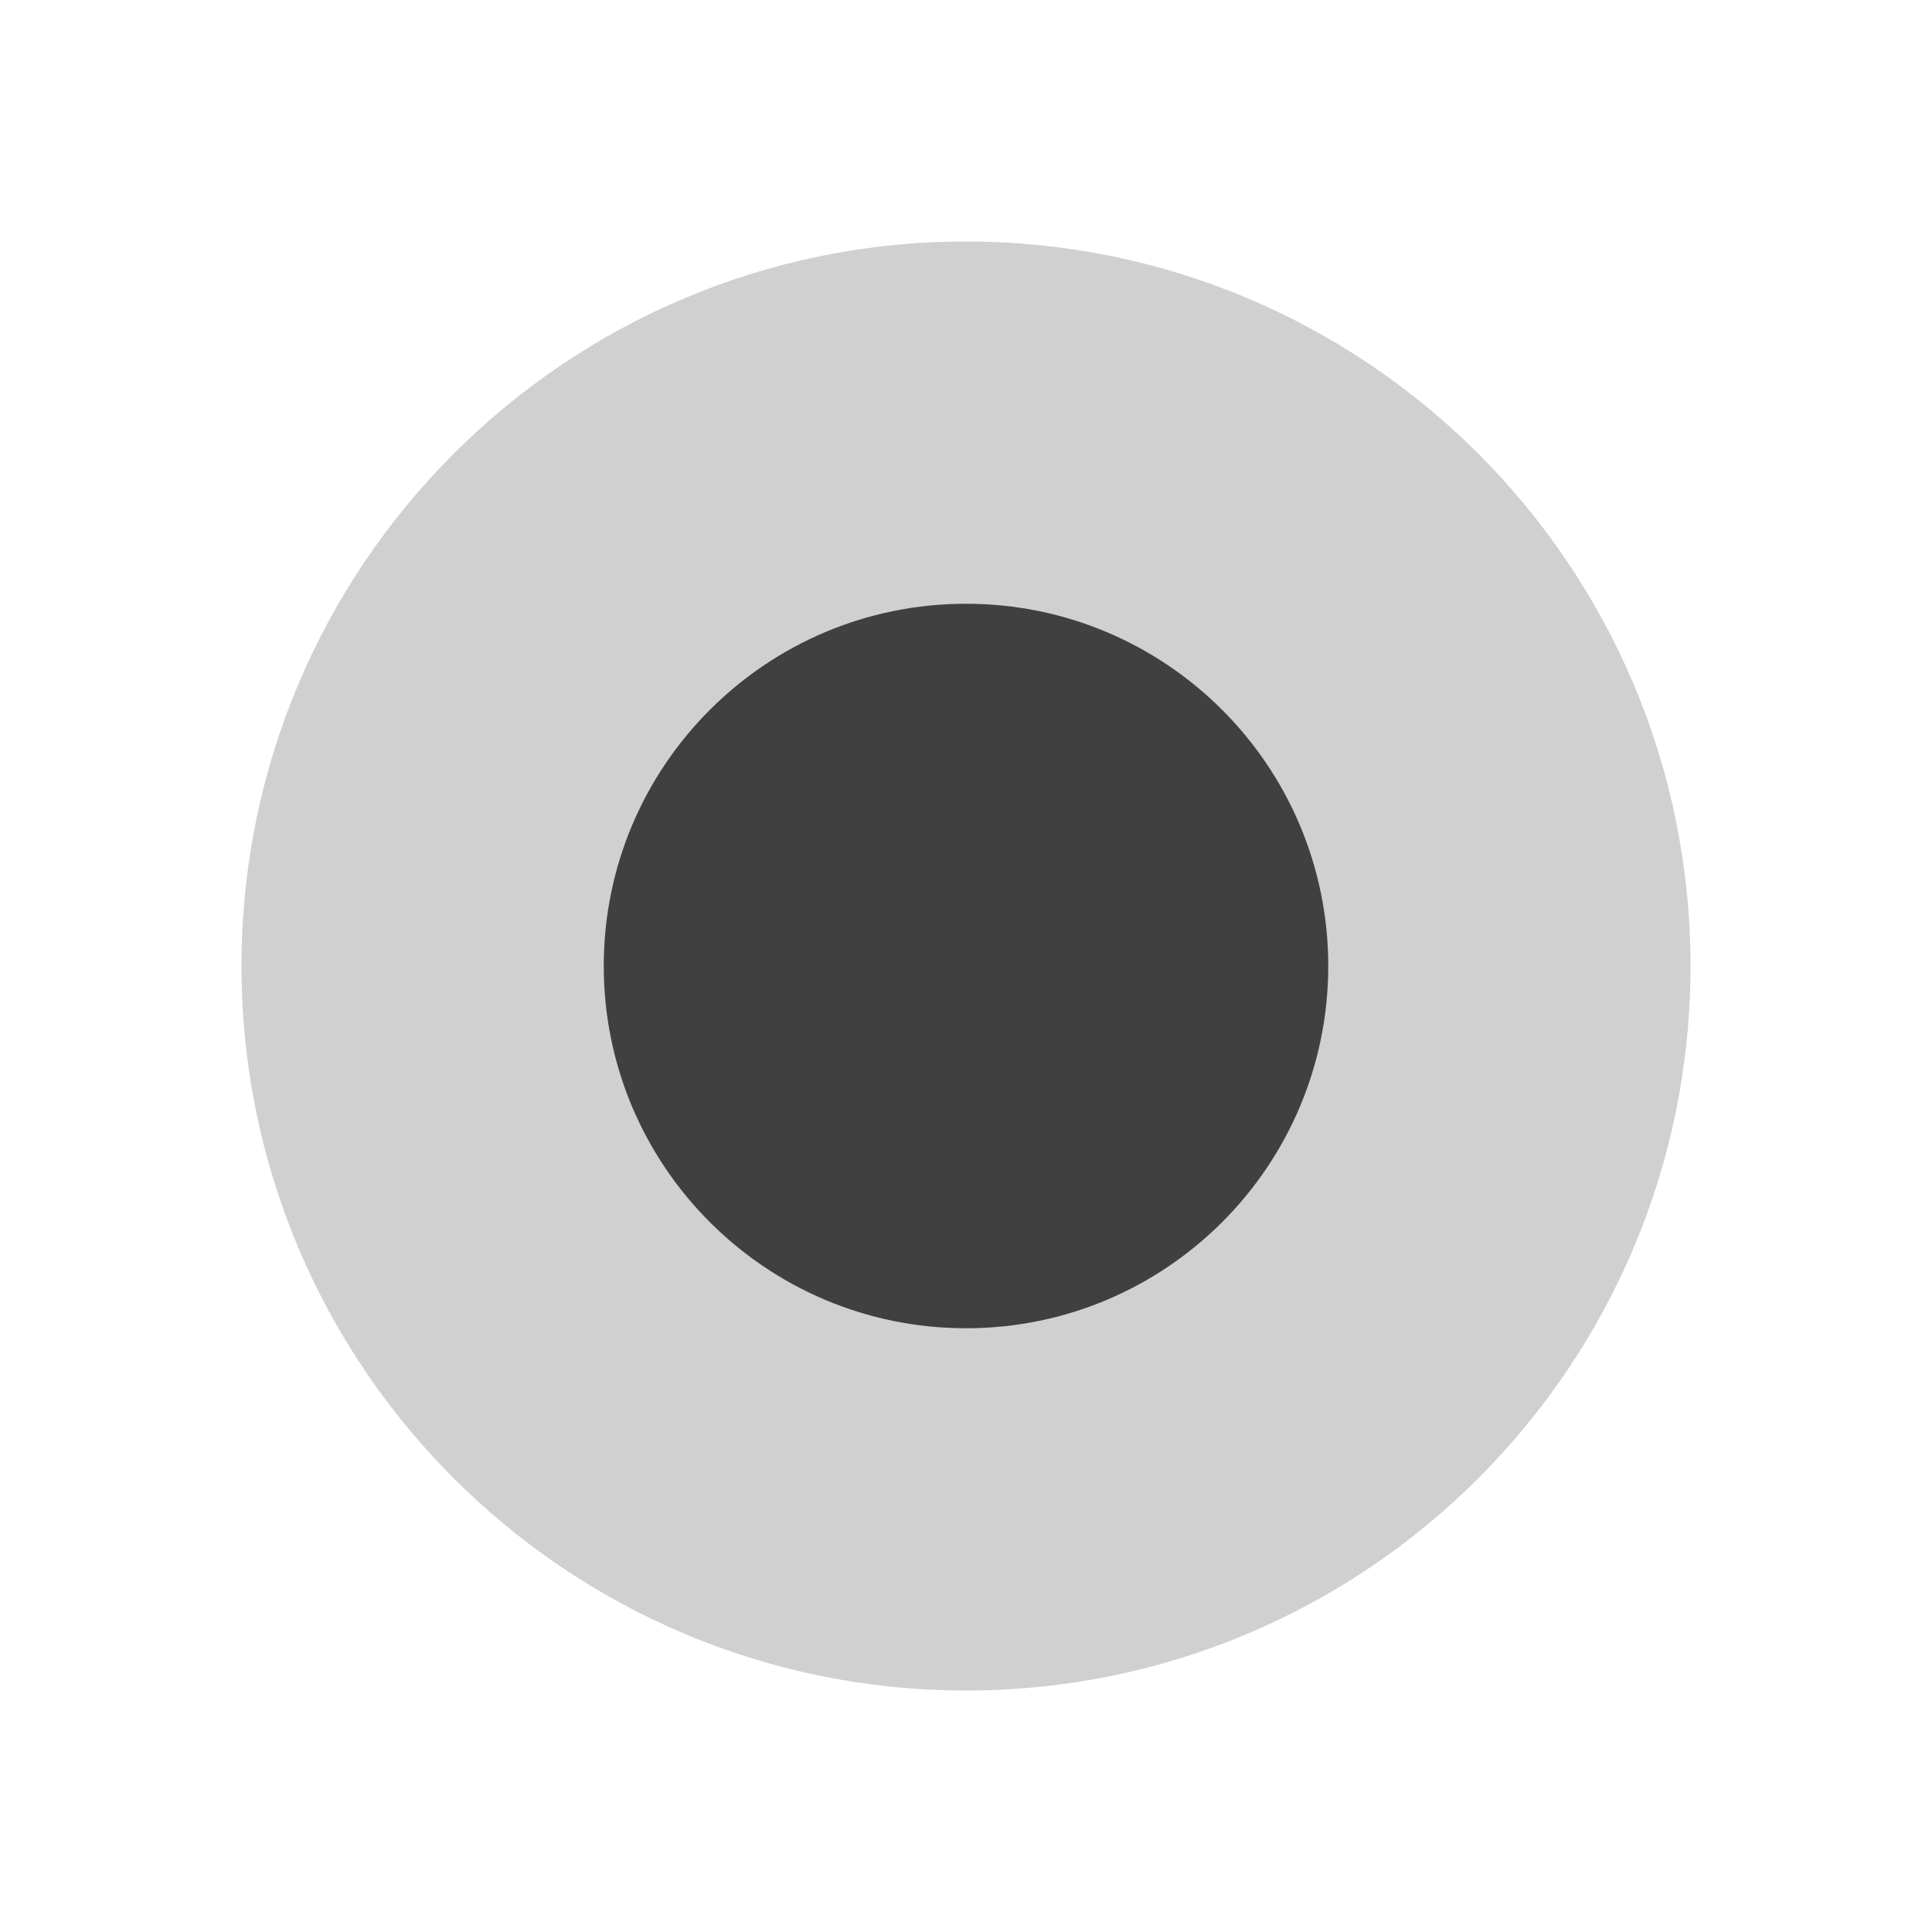
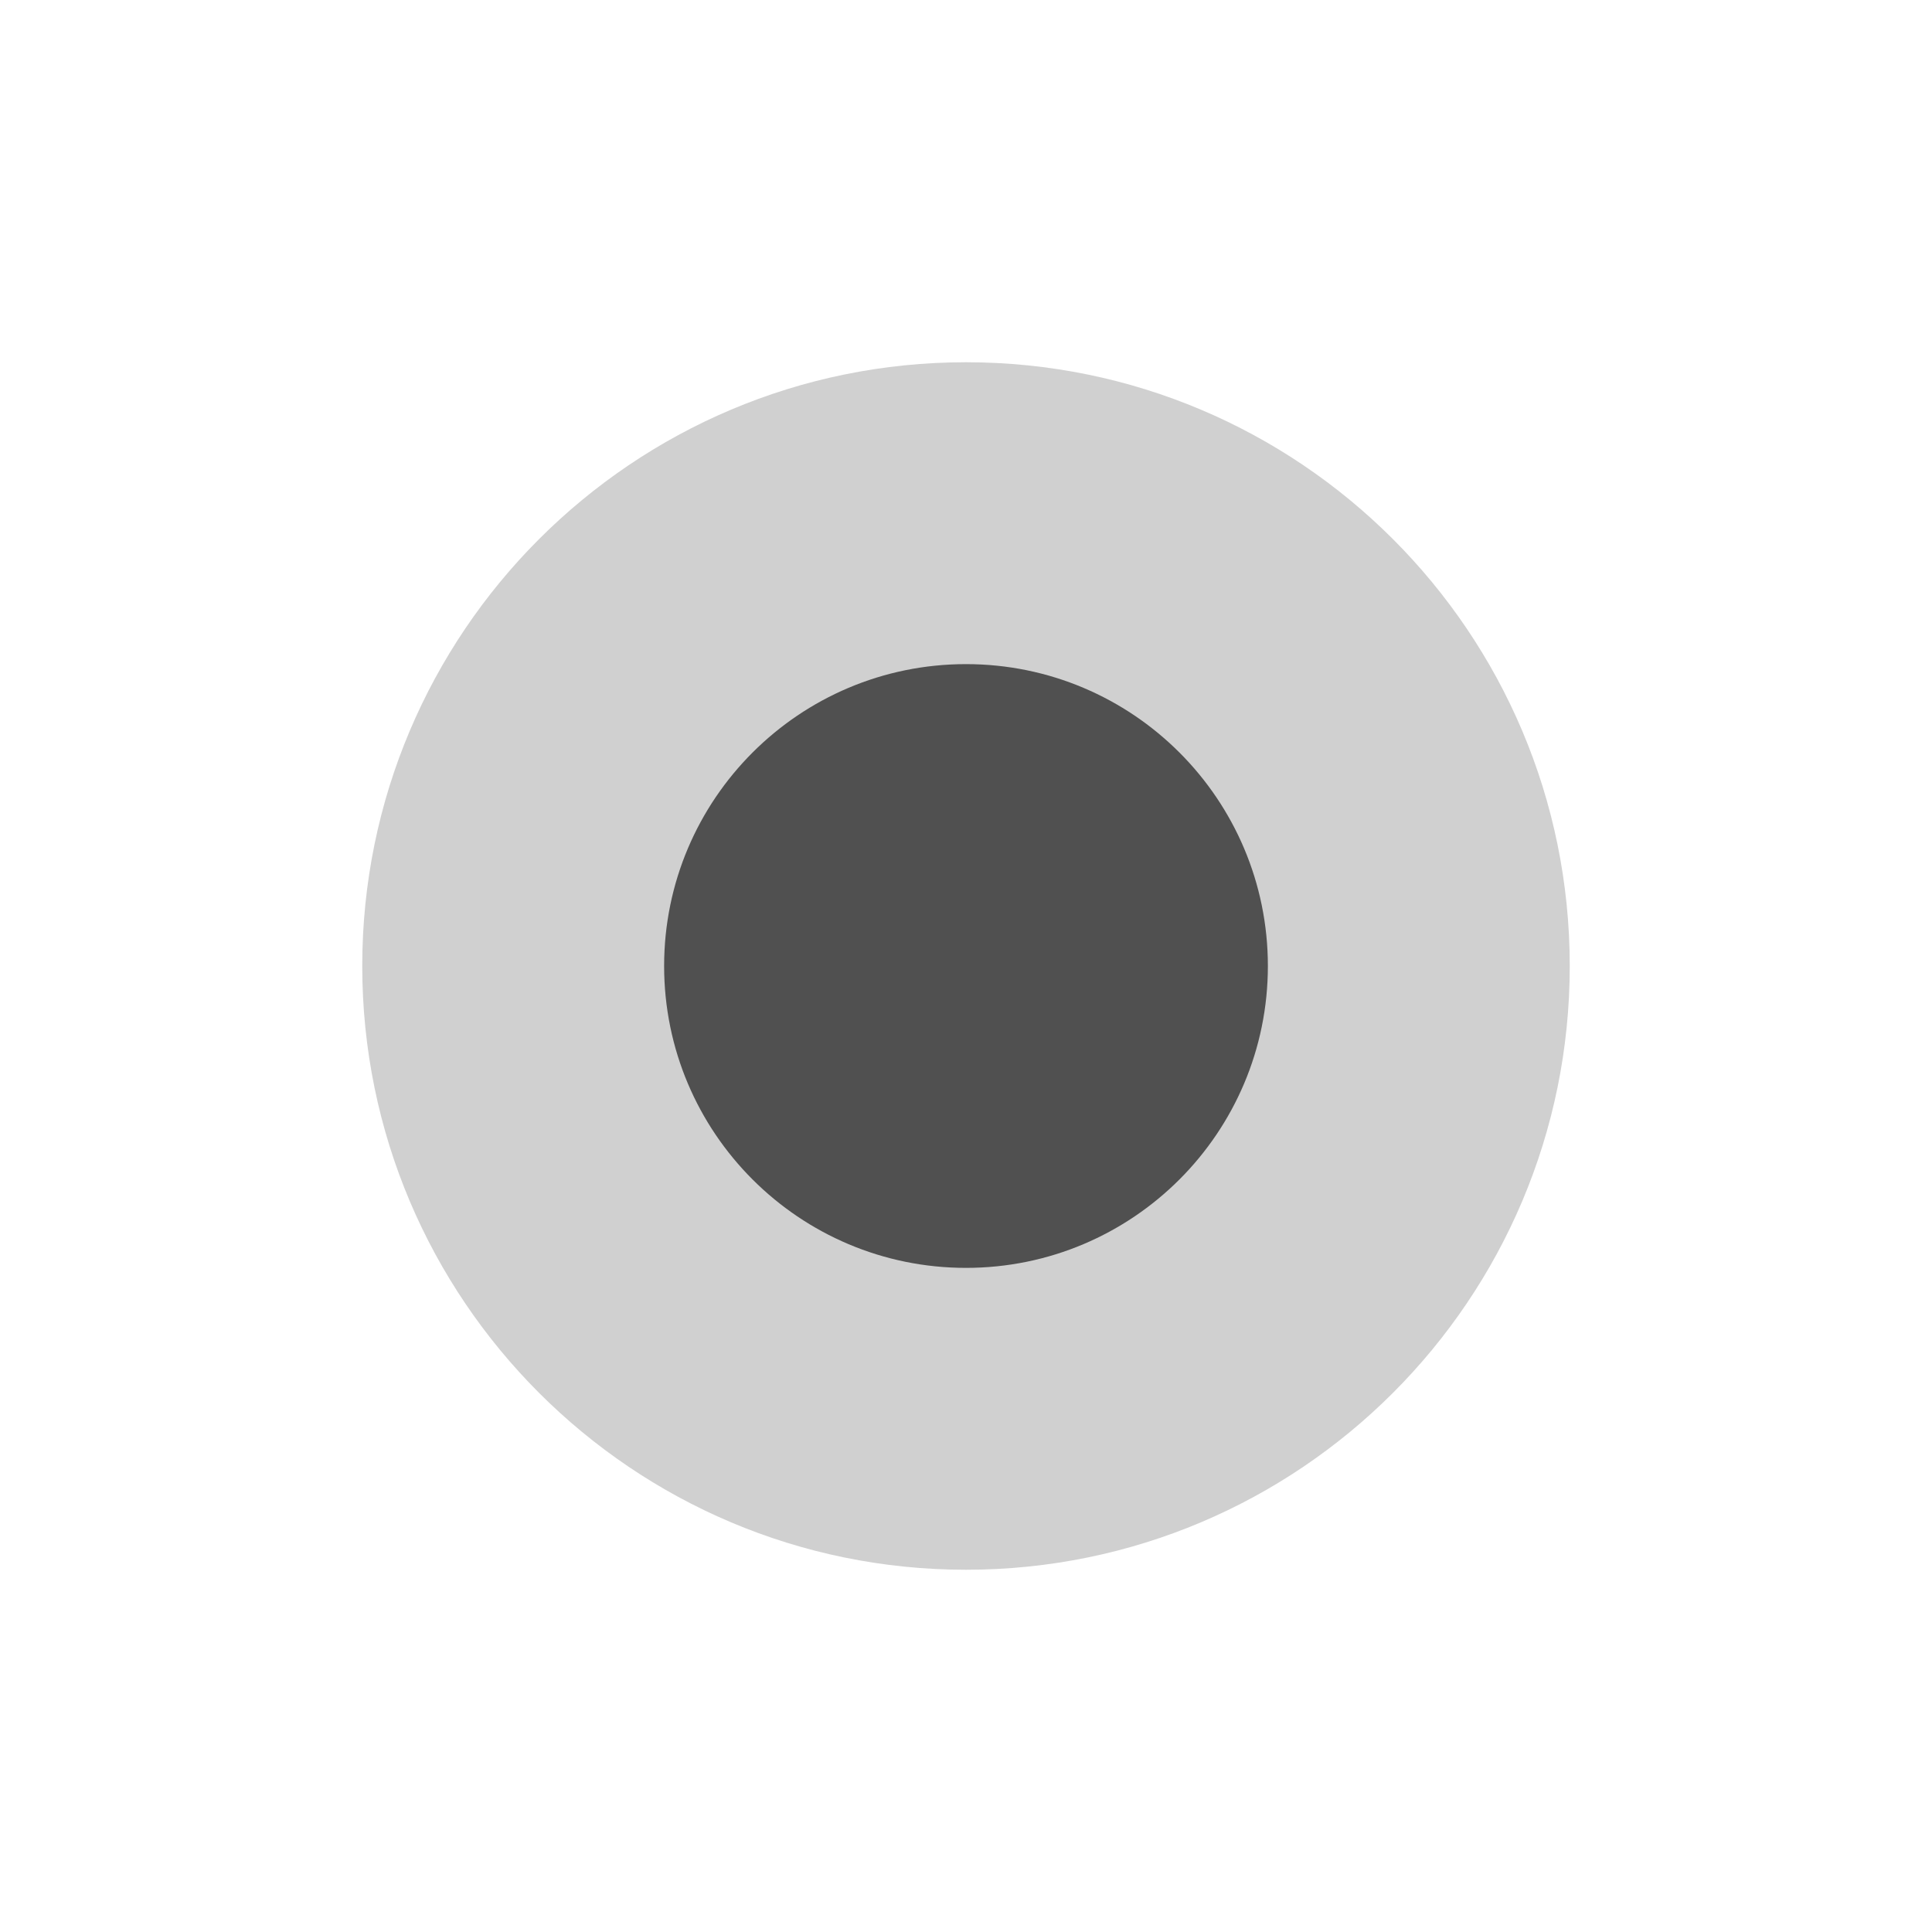
<svg xmlns="http://www.w3.org/2000/svg" viewBox="0 0 32 32">
-   <circle style="fill: #d0d0d0" cx="16" cy="16" r="12" />
-   <circle style="fill: #404040" cx="16" cy="16" r="6" />
+   <circle style="fill: #d0d0d0" cx="16" cy="16" r="10" />
+   <circle style="fill: #505050" cx="16" cy="16" r="5" />
</svg>
